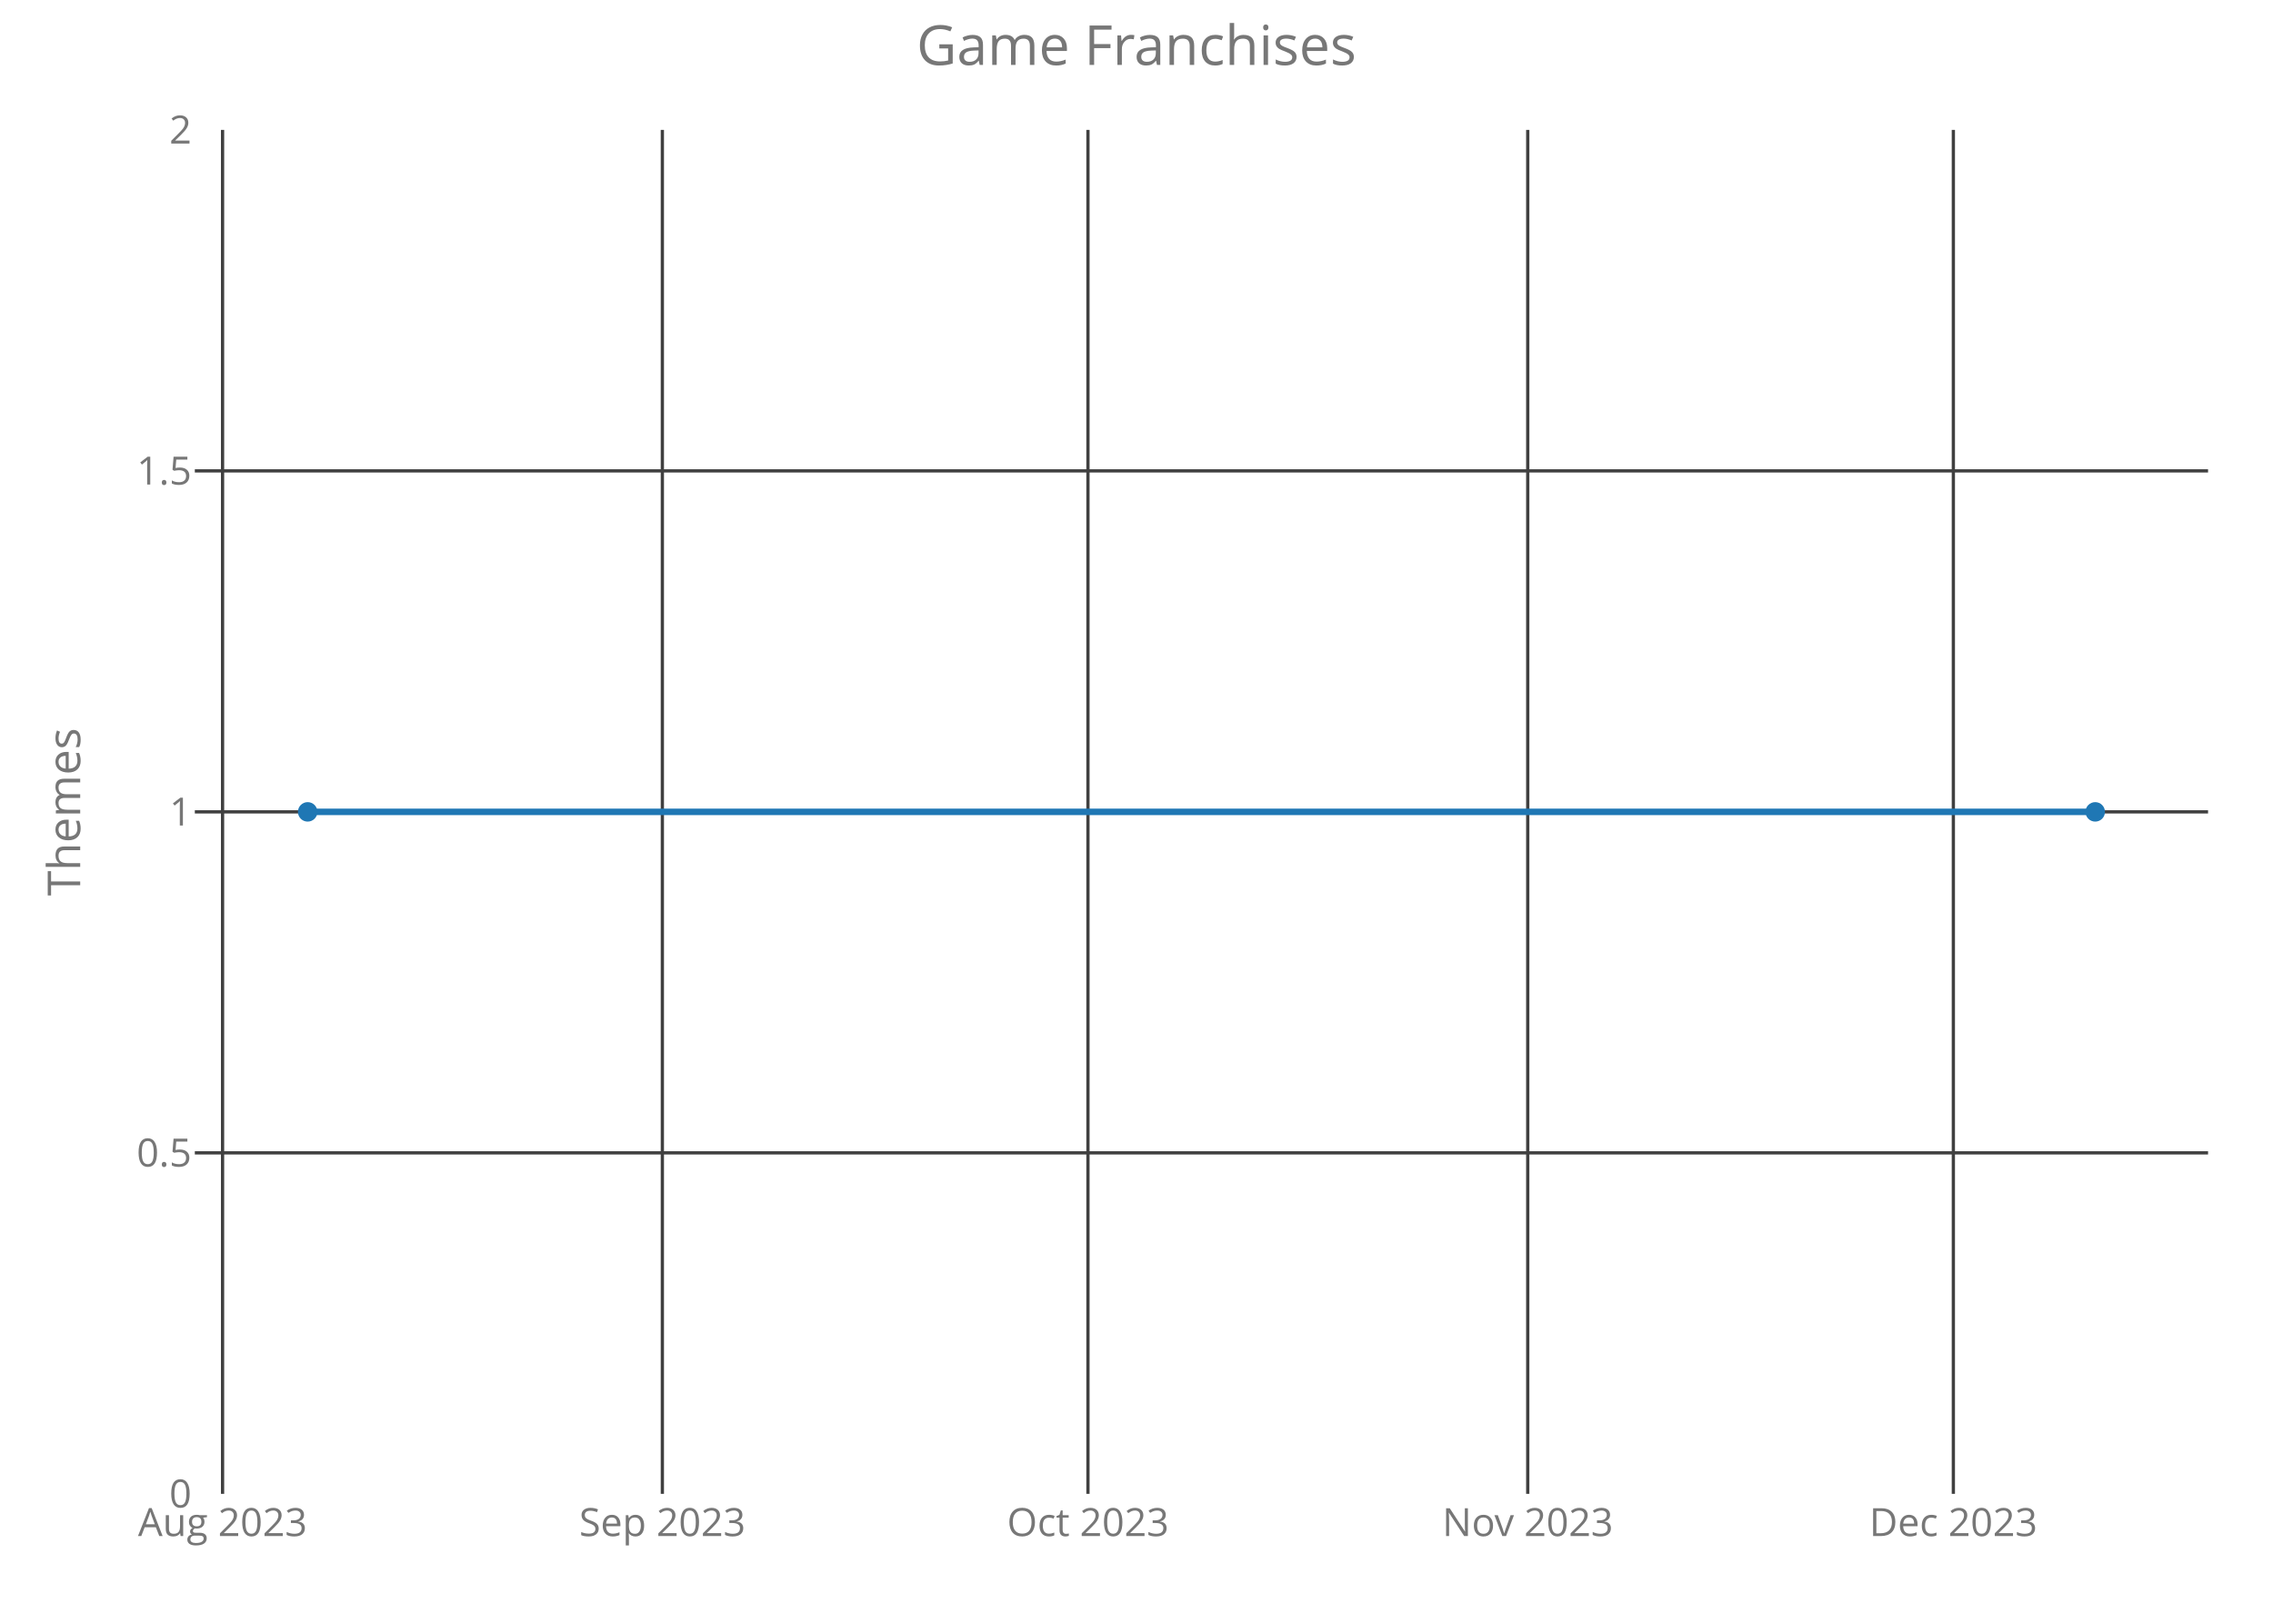
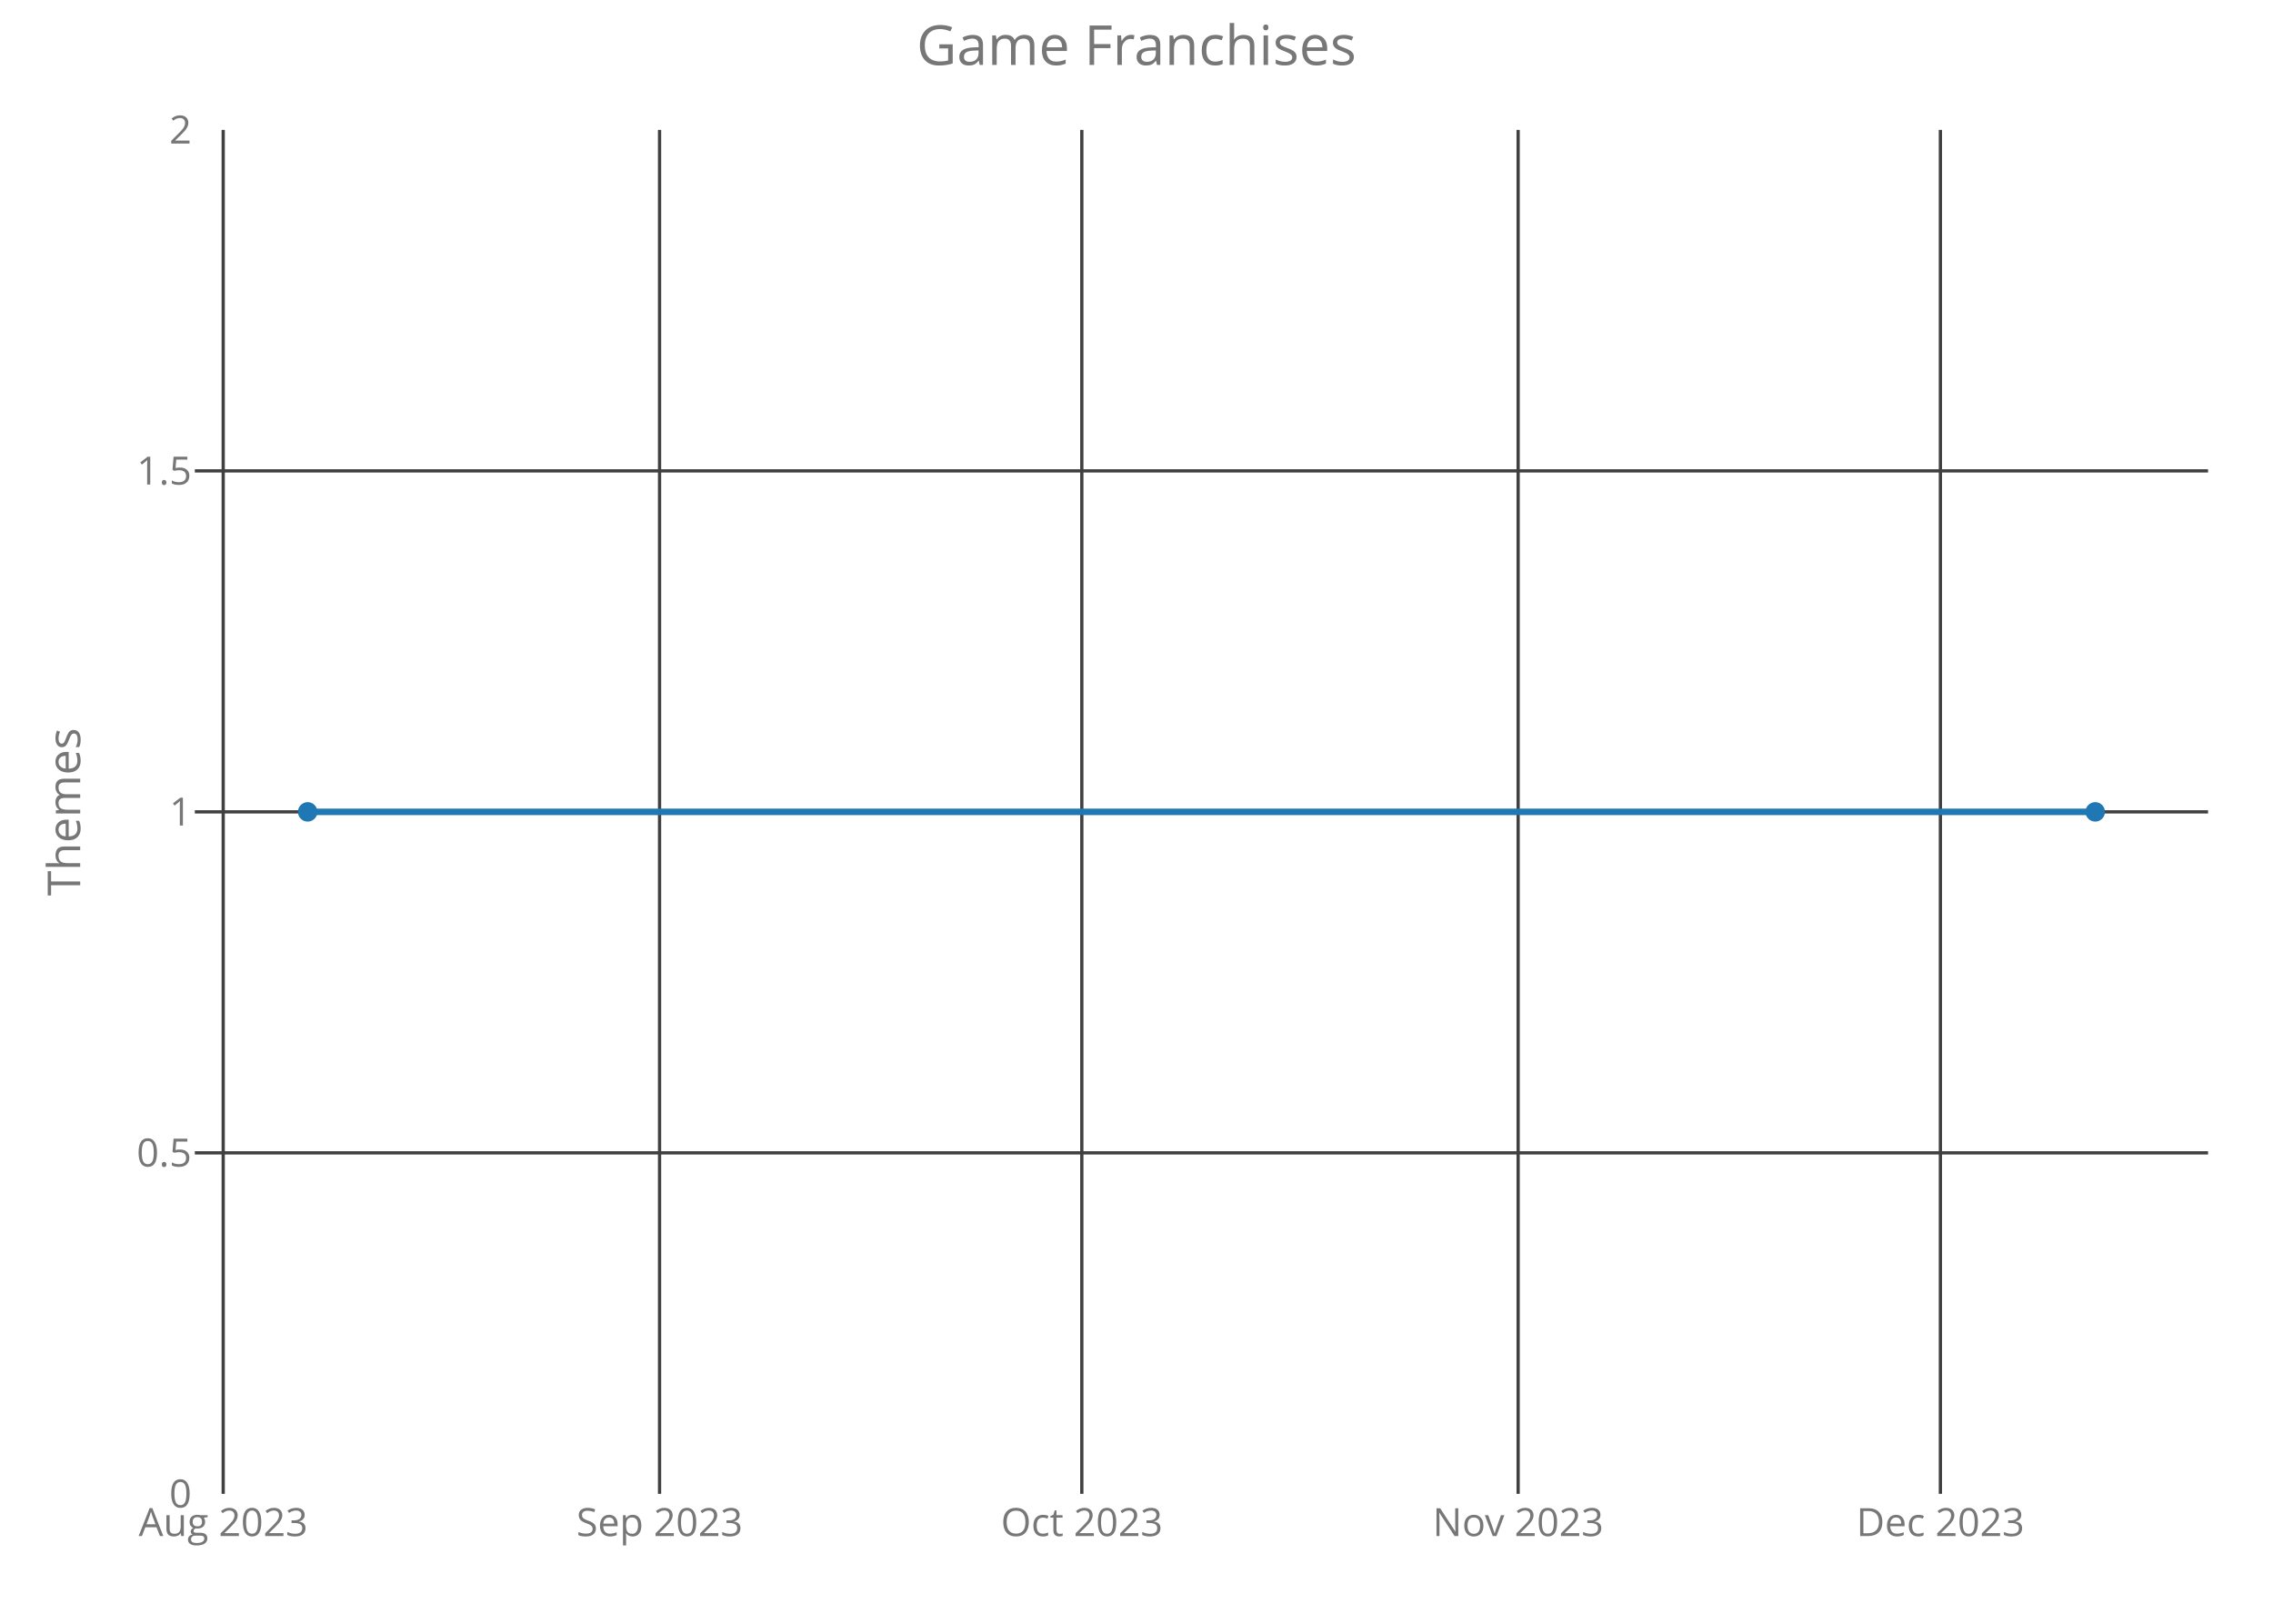
<svg xmlns="http://www.w3.org/2000/svg" class="main-svg" width="700" height="500" style="" viewBox="0 0 700 500">
  <rect x="0" y="0" width="700" height="500" style="fill: rgb(0, 0, 0); fill-opacity: 0;" />
-   <defs id="defs-c1b01c">
+   <defs id="defs-4969d6">
    <g class="clips">
-       <clipPath id="clipc1b01cxyplot" class="plotclip">
+       <clipPath id="clip4969d6xyplot" class="plotclip">
        <rect width="620" height="420" />
      </clipPath>
-       <clipPath class="axesclip" id="clipc1b01cx">
+       <clipPath class="axesclip" id="clip4969d6x">
        <rect x="60" y="0" width="620" height="500" />
      </clipPath>
-       <clipPath class="axesclip" id="clipc1b01cy">
+       <clipPath class="axesclip" id="clip4969d6y">
        <rect x="0" y="40" width="700" height="420" />
      </clipPath>
-       <clipPath class="axesclip" id="clipc1b01cxy">
+       <clipPath class="axesclip" id="clip4969d6xy">
        <rect x="60" y="40" width="620" height="420" />
      </clipPath>
    </g>
    <g class="gradients" />
  </defs>
  <g class="bglayer">
    <rect class="bg" x="60" y="40" width="620" height="420" style="fill: rgb(0, 0, 0); fill-opacity: 0; stroke-width: 0;" />
  </g>
  <g class="layer-below">
    <g class="imagelayer" />
    <g class="shapelayer" />
  </g>
  <g class="cartesianlayer">
    <g class="subplot xy">
      <g class="layer-subplot">
        <g class="shapelayer" />
        <g class="imagelayer" />
      </g>
      <g class="gridlayer">
        <g class="x">
-           <path class="xgrid crisp" transform="translate(68.54,0)" d="M0,40v420" style="stroke: rgb(64, 64, 64); stroke-opacity: 1; stroke-width: 1px;" />
-           <path class="xgrid crisp" transform="translate(203.98,0)" d="M0,40v420" style="stroke: rgb(64, 64, 64); stroke-opacity: 1; stroke-width: 1px;" />
-           <path class="xgrid crisp" transform="translate(335.05,0)" d="M0,40v420" style="stroke: rgb(64, 64, 64); stroke-opacity: 1; stroke-width: 1px;" />
-           <path class="xgrid crisp" transform="translate(470.49,0)" d="M0,40v420" style="stroke: rgb(64, 64, 64); stroke-opacity: 1; stroke-width: 1px;" />
-           <path class="xgrid crisp" transform="translate(601.56,0)" d="M0,40v420" style="stroke: rgb(64, 64, 64); stroke-opacity: 1; stroke-width: 1px;" />
+           <path class="xgrid crisp" transform="translate(68.74,0)" d="M0,40v420" style="stroke: rgb(64, 64, 64); stroke-opacity: 1; stroke-width: 1px;" />
+           <path class="xgrid crisp" transform="translate(203.12,0)" d="M0,40v420" style="stroke: rgb(64, 64, 64); stroke-opacity: 1; stroke-width: 1px;" />
+           <path class="xgrid crisp" transform="translate(333.16,0)" d="M0,40v420" style="stroke: rgb(64, 64, 64); stroke-opacity: 1; stroke-width: 1px;" />
+           <path class="xgrid crisp" transform="translate(467.53,0)" d="M0,40v420" style="stroke: rgb(64, 64, 64); stroke-opacity: 1; stroke-width: 1px;" />
+           <path class="xgrid crisp" transform="translate(597.57,0)" d="M0,40v420" style="stroke: rgb(64, 64, 64); stroke-opacity: 1; stroke-width: 1px;" />
        </g>
        <g class="y">
          <path class="ygrid crisp" transform="translate(0,355)" d="M60,0h620" style="stroke: rgb(64, 64, 64); stroke-opacity: 1; stroke-width: 1px;" />
          <path class="ygrid crisp" transform="translate(0,250)" d="M60,0h620" style="stroke: rgb(64, 64, 64); stroke-opacity: 1; stroke-width: 1px;" />
          <path class="ygrid crisp" transform="translate(0,145)" d="M60,0h620" style="stroke: rgb(64, 64, 64); stroke-opacity: 1; stroke-width: 1px;" />
        </g>
      </g>
      <g class="zerolinelayer" />
      <path class="xlines-below crisp" d="M0,0" style="fill: none;" />
      <path class="ylines-below crisp" d="M0,0" style="fill: none;" />
      <g class="overlines-below" />
      <g class="xaxislayer-below">
        <g class="xtick">
-           <text text-anchor="middle" x="0" y="473" transform="translate(68.54,0)" style="font-family: 'Open Sans'; font-size: 12px; fill: rgb(119, 119, 119); fill-opacity: 1; white-space: pre;">Aug 2023</text>
+           <text text-anchor="middle" x="0" y="473" transform="translate(68.74,0)" style="font-family: 'Open Sans'; font-size: 12px; fill: rgb(119, 119, 119); fill-opacity: 1; white-space: pre;">Aug 2023</text>
        </g>
        <g class="xtick">
-           <text text-anchor="middle" x="0" y="473" transform="translate(203.98,0)" style="font-family: 'Open Sans'; font-size: 12px; fill: rgb(119, 119, 119); fill-opacity: 1; white-space: pre;">Sep 2023</text>
+           <text text-anchor="middle" x="0" y="473" transform="translate(203.12,0)" style="font-family: 'Open Sans'; font-size: 12px; fill: rgb(119, 119, 119); fill-opacity: 1; white-space: pre;">Sep 2023</text>
        </g>
        <g class="xtick">
-           <text text-anchor="middle" x="0" y="473" transform="translate(335.05,0)" style="font-family: 'Open Sans'; font-size: 12px; fill: rgb(119, 119, 119); fill-opacity: 1; white-space: pre;">Oct 2023</text>
+           <text text-anchor="middle" x="0" y="473" transform="translate(333.16,0)" style="font-family: 'Open Sans'; font-size: 12px; fill: rgb(119, 119, 119); fill-opacity: 1; white-space: pre;">Oct 2023</text>
        </g>
        <g class="xtick">
-           <text text-anchor="middle" x="0" y="473" transform="translate(470.49,0)" style="font-family: 'Open Sans'; font-size: 12px; fill: rgb(119, 119, 119); fill-opacity: 1; white-space: pre;">Nov 2023</text>
+           <text text-anchor="middle" x="0" y="473" transform="translate(467.53,0)" style="font-family: 'Open Sans'; font-size: 12px; fill: rgb(119, 119, 119); fill-opacity: 1; white-space: pre;">Nov 2023</text>
        </g>
        <g class="xtick">
-           <text text-anchor="middle" x="0" y="473" transform="translate(601.56,0)" style="font-family: 'Open Sans'; font-size: 12px; fill: rgb(119, 119, 119); fill-opacity: 1; white-space: pre;">Dec 2023</text>
+           <text text-anchor="middle" x="0" y="473" transform="translate(597.57,0)" style="font-family: 'Open Sans'; font-size: 12px; fill: rgb(119, 119, 119); fill-opacity: 1; white-space: pre;">Dec 2023</text>
        </g>
      </g>
      <g class="yaxislayer-below">
        <g class="ytick">
          <text text-anchor="end" x="59" y="4.2" transform="translate(0,460)" style="font-family: 'Open Sans'; font-size: 12px; fill: rgb(119, 119, 119); fill-opacity: 1; white-space: pre;">0</text>
        </g>
        <g class="ytick">
          <text text-anchor="end" x="59" y="4.2" transform="translate(0,355)" style="font-family: 'Open Sans'; font-size: 12px; fill: rgb(119, 119, 119); fill-opacity: 1; white-space: pre;">0.5</text>
        </g>
        <g class="ytick">
          <text text-anchor="end" x="59" y="4.2" transform="translate(0,250)" style="font-family: 'Open Sans'; font-size: 12px; fill: rgb(119, 119, 119); fill-opacity: 1; white-space: pre;">1</text>
        </g>
        <g class="ytick">
          <text text-anchor="end" x="59" y="4.2" transform="translate(0,145)" style="font-family: 'Open Sans'; font-size: 12px; fill: rgb(119, 119, 119); fill-opacity: 1; white-space: pre;">1.5</text>
        </g>
        <g class="ytick">
          <text text-anchor="end" x="59" y="4.2" transform="translate(0,40)" style="font-family: 'Open Sans'; font-size: 12px; fill: rgb(119, 119, 119); fill-opacity: 1; white-space: pre;">2</text>
        </g>
      </g>
      <g class="overaxes-below" />
-       <g class="plot" transform="translate(60,40)" clip-path="url('#clipc1b01cxyplot')">
+       <g class="plot" transform="translate(60,40)" clip-path="url('#clip4969d6xyplot')">
        <g class="scatterlayer mlayer">
-           <g class="trace scatter trace93993d" style="stroke-miterlimit: 2; opacity: 1;">
+           <g class="trace scatter trace12930d" style="stroke-miterlimit: 2; opacity: 1;">
            <g class="fills" />
            <g class="errorbars" />
            <g class="lines">
              <path class="js-line" d="M34.75,210L585.25,210" style="vector-effect: non-scaling-stroke; fill: none; stroke: rgb(31, 119, 180); stroke-opacity: 1; stroke-width: 2px; opacity: 1;" />
            </g>
            <g class="points">
              <path class="point" transform="translate(34.75,210)" d="M3,0A3,3 0 1,1 0,-3A3,3 0 0,1 3,0Z" style="opacity: 1; stroke-width: 0px; fill: rgb(31, 119, 180); fill-opacity: 1;" />
              <path class="point" transform="translate(585.25,210)" d="M3,0A3,3 0 1,1 0,-3A3,3 0 0,1 3,0Z" style="opacity: 1; stroke-width: 0px; fill: rgb(31, 119, 180); fill-opacity: 1;" />
            </g>
            <g class="text" />
          </g>
        </g>
      </g>
      <g class="overplot" />
      <path class="xlines-above" />
      <path class="ylines-above" />
      <g class="overlines-above" />
      <g class="xaxislayer-above" />
      <g class="yaxislayer-above" />
      <g class="overaxes-above" />
    </g>
  </g>
  <g class="polarlayer" />
  <g class="ternarylayer" />
  <g class="geolayer" />
  <g class="funnelarealayer" />
  <g class="pielayer" />
  <g class="treemaplayer" />
  <g class="sunburstlayer" />
  <g class="glimages" />
-   <defs id="topdefs-c1b01c">
+   <defs id="topdefs-4969d6">
    <g class="clips" />
  </defs>
  <g class="layer-above">
    <g class="imagelayer" />
    <g class="shapelayer" />
  </g>
  <g class="infolayer">
    <g class="g-gtitle">
      <text class="gtitle" x="350" y="20" text-anchor="middle" dy="0em" style="font-family: 'Open Sans'; font-size: 17px; fill: rgb(119, 119, 119); opacity: 1; font-weight: normal; white-space: pre;">Game Franchises</text>
    </g>
    <g class="g-xtitle" />
    <g class="g-ytitle">
      <text class="ytitle" transform="rotate(-90,24.7,250)" x="24.7" y="250" text-anchor="middle" style="font-family: 'Open Sans'; font-size: 14px; fill: rgb(119, 119, 119); opacity: 1; font-weight: normal; white-space: pre;">Themes</text>
    </g>
  </g>
</svg>
